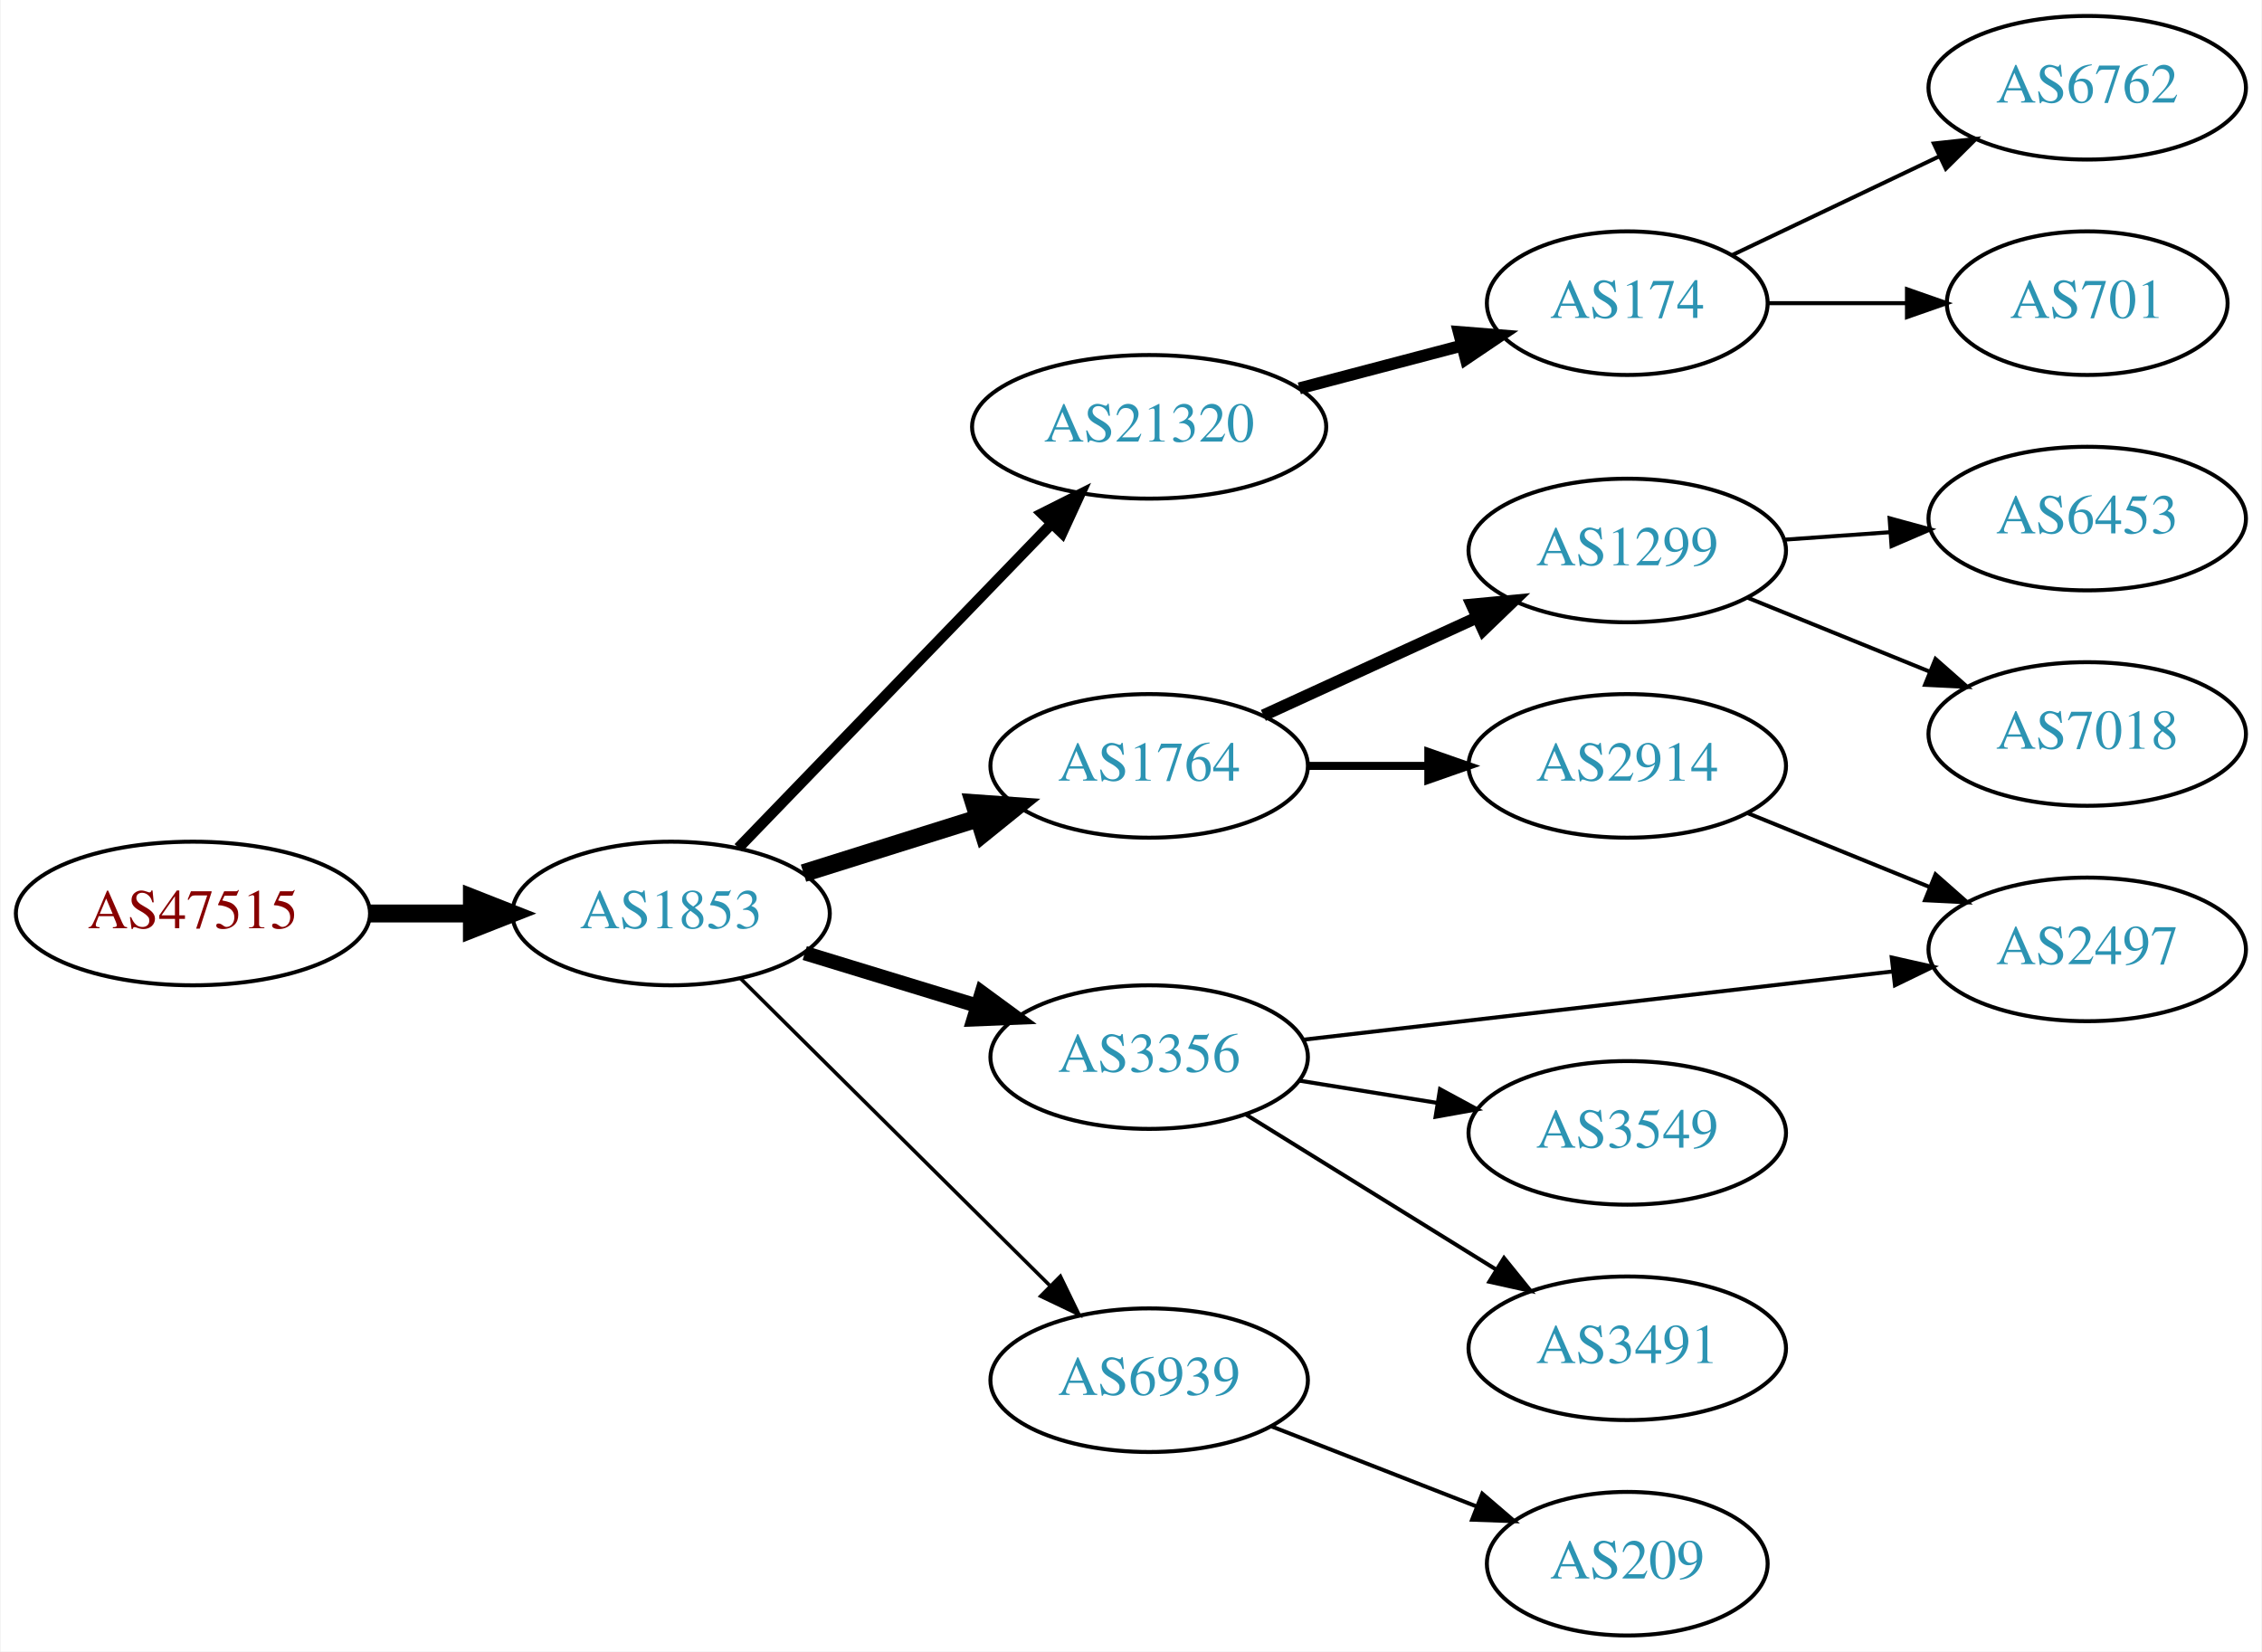
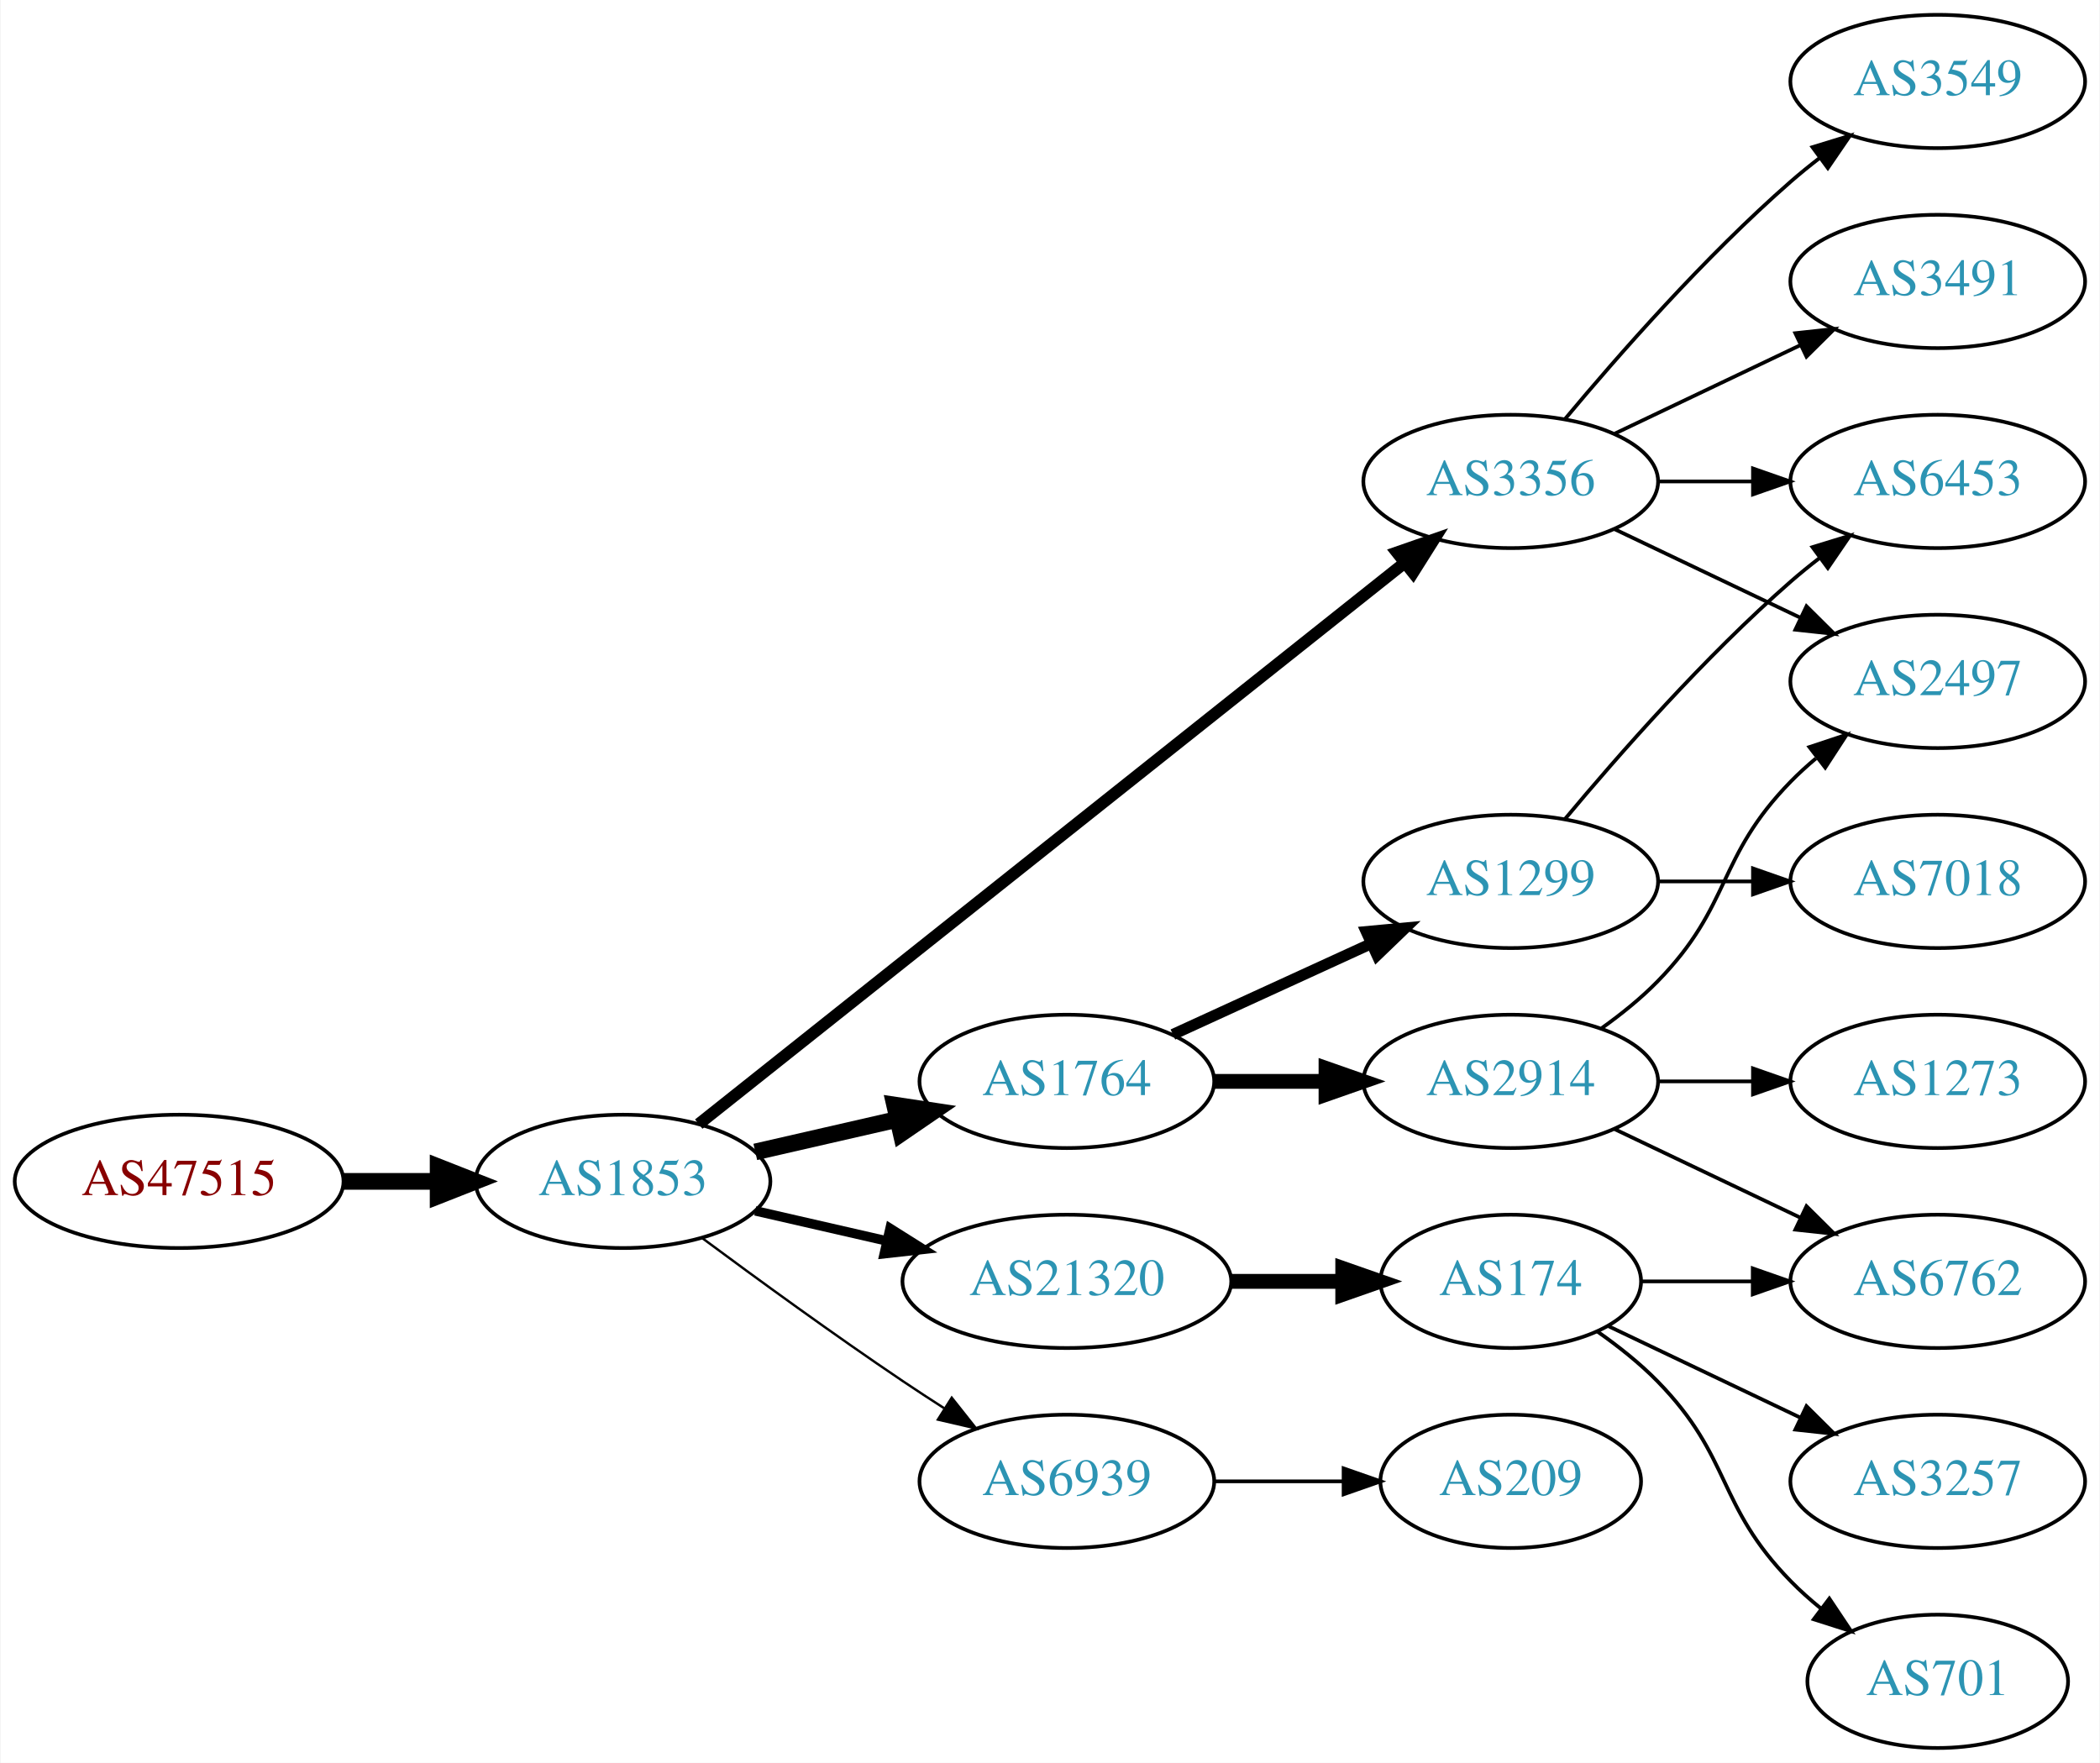
- <svg xmlns="http://www.w3.org/2000/svg" xmlns:xlink="http://www.w3.org/1999/xlink" width="567pt" height="414pt" viewBox="0.00 0.00 566.66 414.00">
-   <g id="graph0" class="graph" transform="scale(1 1) rotate(0) translate(4 410)">
-     <polygon fill="white" stroke="none" points="-4,4 -4,-410 562.663,-410 562.663,4 -4,4" />
+ <svg xmlns="http://www.w3.org/2000/svg" xmlns:xlink="http://www.w3.org/1999/xlink" width="567pt" height="476pt" viewBox="0.00 0.00 566.66 476.00">
+   <g id="graph0" class="graph" transform="scale(1 1) rotate(0) translate(4 472)">
+     <polygon fill="white" stroke="none" points="-4,4 -4,-472 562.663,-472 562.663,4 -4,4" />
    <g id="node1" class="node">
      <g id="a_node1">
        <a xlink:href="/asn/47515" xlink:title="AS47515 ~ BMI-GOVIX [AT]">
-           <ellipse fill="#ffffff" stroke="black" cx="44.196" cy="-181" rx="44.393" ry="18" />
-           <text text-anchor="middle" x="44.196" y="-177.3" font-family="Times,serif" font-size="14.00" fill="#880000">AS47515</text>
+           <ellipse fill="#ffffff" stroke="black" cx="44.196" cy="-153" rx="44.393" ry="18" />
+           <text text-anchor="middle" x="44.196" y="-149.3" font-family="Times,serif" font-size="14.00" fill="#880000">AS47515</text>
        </a>
      </g>
    </g>
    <g id="node2" class="node">
      <g id="a_node2">
        <a xlink:href="/asn/1853" xlink:title="AS1853 ~ ACOnet Backbone [AT]">
-           <ellipse fill="#ffffff" stroke="black" cx="164.039" cy="-181" rx="39.794" ry="18" />
-           <text text-anchor="middle" x="164.039" y="-177.3" font-family="Times,serif" font-size="14.00" fill="#2c94b3">AS1853</text>
+           <ellipse fill="#ffffff" stroke="black" cx="164.039" cy="-153" rx="39.794" ry="18" />
+           <text text-anchor="middle" x="164.039" y="-149.3" font-family="Times,serif" font-size="14.00" fill="#2c94b3">AS1853</text>
        </a>
      </g>
    </g>
    <g id="edge1" class="edge">
-       <path fill="none" stroke="black" stroke-width="4.5" d="M88.407,-181C96.72,-181 105.482,-181 113.965,-181" />
-       <polygon fill="black" stroke="black" stroke-width="4.5" points="114.123,-184.938 124.123,-181 114.123,-177.063 114.123,-184.938" />
+       <path fill="none" stroke="black" stroke-width="4.5" d="M88.407,-153C96.72,-153 105.482,-153 113.965,-153" />
+       <polygon fill="black" stroke="black" stroke-width="4.5" points="114.123,-156.938 124.123,-153 114.123,-149.063 114.123,-156.938" />
    </g>
    <g id="node3" class="node">
      <g id="a_node3">
-         <a xlink:href="/asn/21320" xlink:title="AS21320 ~ GEANT Vereniging [EU]">
-           <ellipse fill="#ffffff" stroke="black" cx="283.881" cy="-303" rx="44.393" ry="18" />
-           <text text-anchor="middle" x="283.881" y="-299.3" font-family="Times,serif" font-size="14.00" fill="#2c94b3">AS21320</text>
+         <a xlink:href="/asn/1764" xlink:title="AS1764 ~ NEXTLAYER-AS [AT]">
+           <ellipse fill="#ffffff" stroke="black" cx="283.881" cy="-180" rx="39.794" ry="18" />
+           <text text-anchor="middle" x="283.881" y="-176.3" font-family="Times,serif" font-size="14.00" fill="#2c94b3">AS1764</text>
        </a>
      </g>
    </g>
    <g id="edge2" class="edge">
-       <path fill="none" stroke="black" stroke-width="2.7" d="M180.931,-197.453C201.113,-218.347 236.102,-254.57 259.374,-278.663" />
-       <polygon fill="black" stroke="black" stroke-width="2.7" points="257.019,-281.263 266.484,-286.024 262.054,-276.4 257.019,-281.263" />
+       <path fill="none" stroke="black" stroke-width="4.5" d="M199.758,-160.955C211.758,-163.704 225.379,-166.825 238.071,-169.733" />
+       <polygon fill="black" stroke="black" stroke-width="4.5" points="237.376,-173.613 248.003,-172.009 239.135,-165.937 237.376,-173.613" />
    </g>
    <g id="node4" class="node">
      <g id="a_node4">
-         <a xlink:href="/asn/1764" xlink:title="AS1764 ~ NEXTLAYER-AS [AT]">
-           <ellipse fill="#ffffff" stroke="black" cx="283.881" cy="-218" rx="39.794" ry="18" />
-           <text text-anchor="middle" x="283.881" y="-214.3" font-family="Times,serif" font-size="14.00" fill="#2c94b3">AS1764</text>
+         <a xlink:href="/asn/3356" xlink:title="AS3356 ~ Level 3 Parent, LLC [US]">
+           <ellipse fill="#ffffff" stroke="black" cx="403.724" cy="-342" rx="39.794" ry="18" />
+           <text text-anchor="middle" x="403.724" y="-338.3" font-family="Times,serif" font-size="14.00" fill="#2c94b3">AS3356</text>
        </a>
      </g>
    </g>
    <g id="edge3" class="edge">
-       <path fill="none" stroke="black" stroke-width="4.5" d="M197.24,-191.11C210.75,-195.352 226.638,-200.341 241.036,-204.862" />
-       <polygon fill="black" stroke="black" stroke-width="4.5" points="239.999,-208.663 250.719,-207.902 242.358,-201.149 239.999,-208.663" />
+       <path fill="none" stroke="black" stroke-width="3.214" d="M184.489,-168.467C226.622,-201.969 326.434,-281.337 375.094,-320.03" />
+       <polygon fill="black" stroke="black" stroke-width="3.214" points="372.999,-322.835 383.004,-326.32 377.355,-317.356 372.999,-322.835" />
    </g>
    <g id="node5" class="node">
      <g id="a_node5">
-         <a xlink:href="/asn/3356" xlink:title="AS3356 ~ Level 3 Parent, LLC [US]">
-           <ellipse fill="#ffffff" stroke="black" cx="283.881" cy="-145" rx="39.794" ry="18" />
-           <text text-anchor="middle" x="283.881" y="-141.3" font-family="Times,serif" font-size="14.00" fill="#2c94b3">AS3356</text>
+         <a xlink:href="/asn/21320" xlink:title="AS21320 ~ GEANT Vereniging [EU]">
+           <ellipse fill="#ffffff" stroke="black" cx="283.881" cy="-126" rx="44.393" ry="18" />
+           <text text-anchor="middle" x="283.881" y="-122.3" font-family="Times,serif" font-size="14.00" fill="#2c94b3">AS21320</text>
        </a>
      </g>
    </g>
    <g id="edge4" class="edge">
-       <path fill="none" stroke="black" stroke-width="3.6" d="M197.552,-171.068C210.947,-166.975 226.638,-162.182 240.887,-157.829" />
-       <polygon fill="black" stroke="black" stroke-width="3.6" points="241.933,-161.169 250.474,-154.9 239.888,-154.474 241.933,-161.169" />
+       <path fill="none" stroke="black" stroke-width="2.571" d="M199.758,-145.045C210.896,-142.493 223.432,-139.621 235.325,-136.896" />
+       <polygon fill="black" stroke="black" stroke-width="2.571" points="236.153,-140.297 245.119,-134.652 234.59,-133.474 236.153,-140.297" />
    </g>
    <g id="node6" class="node">
      <g id="a_node6">
        <a xlink:href="/asn/6939" xlink:title="AS6939 ~ Hurricane Electric LLC [US]">
-           <ellipse fill="#ffffff" stroke="black" cx="283.881" cy="-64" rx="39.794" ry="18" />
-           <text text-anchor="middle" x="283.881" y="-60.3" font-family="Times,serif" font-size="14.00" fill="#2c94b3">AS6939</text>
+           <ellipse fill="#ffffff" stroke="black" cx="283.881" cy="-72" rx="39.794" ry="18" />
+           <text text-anchor="middle" x="283.881" y="-68.3" font-family="Times,serif" font-size="14.00" fill="#2c94b3">AS6939</text>
        </a>
      </g>
    </g>
    <g id="edge5" class="edge">
-       <path fill="none" stroke="black" stroke-width="0.9" d="M181.424,-164.732C201.538,-144.762 235.812,-110.732 258.893,-87.816" />
-       <polygon fill="black" stroke="black" stroke-width="0.9" points="261.625,-90.037 266.255,-80.507 256.693,-85.069 261.625,-90.037" />
+       <path fill="none" stroke="black" stroke-width="0.643" d="M185.369,-137.723C200.231,-126.696 220.976,-111.593 239.685,-99 243.234,-96.611 246.984,-94.161 250.733,-91.758" />
+       <polygon fill="black" stroke="black" stroke-width="0.643" points="252.801,-94.591 259.381,-86.288 249.059,-88.675 252.801,-94.591" />
    </g>
    <g id="node7" class="node">
      <g id="a_node7">
-         <a xlink:href="/asn/174" xlink:title="AS174 ~ Cogent Communications [US]">
-           <ellipse fill="#ffffff" stroke="black" cx="403.724" cy="-334" rx="35.194" ry="18" />
-           <text text-anchor="middle" x="403.724" y="-330.3" font-family="Times,serif" font-size="14.00" fill="#2c94b3">AS174</text>
+         <a xlink:href="/asn/1299" xlink:title="AS1299 ~ Telia Carrier [EU]">
+           <ellipse fill="#ffffff" stroke="black" cx="403.724" cy="-234" rx="39.794" ry="18" />
+           <text text-anchor="middle" x="403.724" y="-230.3" font-family="Times,serif" font-size="14.00" fill="#2c94b3">AS1299</text>
        </a>
      </g>
    </g>
    <g id="edge6" class="edge">
-       <path fill="none" stroke="black" stroke-width="3" d="M321.521,-312.639C334.443,-316.038 349.041,-319.878 362.261,-323.356" />
-       <polygon fill="black" stroke="black" stroke-width="3" points="361.489,-326.772 372.05,-325.931 363.27,-320.002 361.489,-326.772" />
+       <path fill="none" stroke="black" stroke-width="3" d="M312.51,-192.661C328.467,-199.973 348.738,-209.261 366.02,-217.181" />
+       <polygon fill="black" stroke="black" stroke-width="3" points="364.719,-220.435 375.268,-221.419 367.635,-214.071 364.719,-220.435" />
    </g>
    <g id="node8" class="node">
      <g id="a_node8">
        <a xlink:href="/asn/2914" xlink:title="AS2914 ~ NTT America, Inc. [US]">
-           <ellipse fill="#ffffff" stroke="black" cx="403.724" cy="-218" rx="39.794" ry="18" />
-           <text text-anchor="middle" x="403.724" y="-214.3" font-family="Times,serif" font-size="14.00" fill="#2c94b3">AS2914</text>
+           <ellipse fill="#ffffff" stroke="black" cx="403.724" cy="-180" rx="39.794" ry="18" />
+           <text text-anchor="middle" x="403.724" y="-176.3" font-family="Times,serif" font-size="14.00" fill="#2c94b3">AS2914</text>
        </a>
      </g>
    </g>
    <g id="edge7" class="edge">
-       <path fill="none" stroke="black" stroke-width="2" d="M323.794,-218C333.347,-218 343.697,-218 353.659,-218" />
-       <polygon fill="black" stroke="black" stroke-width="2" points="353.852,-221.5 363.852,-218 353.852,-214.5 353.852,-221.5" />
+       <path fill="none" stroke="black" stroke-width="4" d="M323.794,-180C333.347,-180 343.697,-180 353.659,-180" />
+       <polygon fill="black" stroke="black" stroke-width="4" points="353.852,-183.5 363.852,-180 353.852,-176.5 353.852,-183.5" />
    </g>
    <g id="node9" class="node">
      <g id="a_node9">
-         <a xlink:href="/asn/1299" xlink:title="AS1299 ~ Telia Carrier [EU]">
-           <ellipse fill="#ffffff" stroke="black" cx="403.724" cy="-272" rx="39.794" ry="18" />
-           <text text-anchor="middle" x="403.724" y="-268.3" font-family="Times,serif" font-size="14.00" fill="#2c94b3">AS1299</text>
-         </a>
-       </g>
-     </g>
-     <g id="edge8" class="edge">
-       <path fill="none" stroke="black" stroke-width="3" d="M312.51,-230.661C328.467,-237.973 348.738,-247.261 366.02,-255.181" />
-       <polygon fill="black" stroke="black" stroke-width="3" points="364.719,-258.435 375.268,-259.419 367.635,-252.071 364.719,-258.435" />
-     </g>
-     <g id="node10" class="node">
-       <g id="a_node10">
-         <a xlink:href="/asn/2497" xlink:title="AS2497 ~ Internet Initiative Japan Inc. [JP]">
-           <ellipse fill="#ffffff" stroke="black" cx="519.017" cy="-172" rx="39.794" ry="18" />
-           <text text-anchor="middle" x="519.017" y="-168.3" font-family="Times,serif" font-size="14.00" fill="#2c94b3">AS2497</text>
-         </a>
-       </g>
-     </g>
-     <g id="edge14" class="edge">
-       <path fill="none" stroke="black" d="M322.598,-149.368C362.804,-154.024 426.572,-161.41 470.258,-166.469" />
-       <polygon fill="black" stroke="black" points="470.018,-169.964 480.355,-167.638 470.824,-163.011 470.018,-169.964" />
+         <a xlink:href="/asn/6453" xlink:title="AS6453 ~ TATA COMMUNICATIONS (AMERICA) INC [US]">
+           <ellipse fill="#ffffff" stroke="black" cx="519.017" cy="-342" rx="39.794" ry="18" />
+           <text text-anchor="middle" x="519.017" y="-338.3" font-family="Times,serif" font-size="14.00" fill="#2c94b3">AS6453</text>
+         </a>
+       </g>
+     </g>
+     <g id="edge17" class="edge">
+       <path fill="none" stroke="black" d="M443.396,-342C451.599,-342 460.363,-342 468.895,-342" />
+       <polygon fill="black" stroke="black" points="469.134,-345.5 479.134,-342 469.134,-338.5 469.134,-345.5" />
    </g>
    <g id="node15" class="node">
      <g id="a_node15">
        <a xlink:href="/asn/3491" xlink:title="AS3491 ~ PCCW Global, Inc. [US]">
-           <ellipse fill="#ffffff" stroke="black" cx="403.724" cy="-72" rx="39.794" ry="18" />
-           <text text-anchor="middle" x="403.724" y="-68.3" font-family="Times,serif" font-size="14.00" fill="#2c94b3">AS3491</text>
-         </a>
-       </g>
-     </g>
-     <g id="edge15" class="edge">
-       <path fill="none" stroke="black" d="M308.163,-130.578C326.079,-119.479 351.036,-104.019 370.812,-91.768" />
-       <polygon fill="black" stroke="black" points="372.832,-94.634 379.49,-86.392 369.146,-88.683 372.832,-94.634" />
+           <ellipse fill="#ffffff" stroke="black" cx="519.017" cy="-396" rx="39.794" ry="18" />
+           <text text-anchor="middle" x="519.017" y="-392.3" font-family="Times,serif" font-size="14.00" fill="#2c94b3">AS3491</text>
+         </a>
+       </g>
+     </g>
+     <g id="edge14" class="edge">
+       <path fill="none" stroke="black" d="M431.86,-354.934C446.854,-362.081 465.675,-371.052 481.898,-378.785" />
+       <polygon fill="black" stroke="black" points="480.569,-382.028 491.102,-383.171 483.581,-375.709 480.569,-382.028" />
    </g>
    <g id="node16" class="node">
      <g id="a_node16">
        <a xlink:href="/asn/3549" xlink:title="AS3549 ~ Level 3 Parent, LLC [US]">
-           <ellipse fill="#ffffff" stroke="black" cx="403.724" cy="-126" rx="39.794" ry="18" />
-           <text text-anchor="middle" x="403.724" y="-122.3" font-family="Times,serif" font-size="14.00" fill="#2c94b3">AS3549</text>
-         </a>
-       </g>
-     </g>
-     <g id="edge16" class="edge">
-       <path fill="none" stroke="black" d="M321.521,-139.092C332.495,-137.323 344.678,-135.359 356.199,-133.501" />
-       <polygon fill="black" stroke="black" points="356.791,-136.951 366.106,-131.904 355.677,-130.04 356.791,-136.951" />
+           <ellipse fill="#ffffff" stroke="black" cx="519.017" cy="-450" rx="39.794" ry="18" />
+           <text text-anchor="middle" x="519.017" y="-446.3" font-family="Times,serif" font-size="14.00" fill="#2c94b3">AS3549</text>
+         </a>
+       </g>
+     </g>
+     <g id="edge15" class="edge">
+       <path fill="none" stroke="black" d="M418.354,-358.817C432.636,-375.929 456.183,-402.745 479.37,-423 481.836,-425.154 484.475,-427.294 487.172,-429.372" />
+       <polygon fill="black" stroke="black" points="485.197,-432.264 495.326,-435.37 489.345,-426.625 485.197,-432.264" />
    </g>
    <g id="node17" class="node">
      <g id="a_node17">
+         <a xlink:href="/asn/2497" xlink:title="AS2497 ~ Internet Initiative Japan Inc. [JP]">
+           <ellipse fill="#ffffff" stroke="black" cx="519.017" cy="-288" rx="39.794" ry="18" />
+           <text text-anchor="middle" x="519.017" y="-284.3" font-family="Times,serif" font-size="14.00" fill="#2c94b3">AS2497</text>
+         </a>
+       </g>
+     </g>
+     <g id="edge16" class="edge">
+       <path fill="none" stroke="black" d="M431.86,-329.066C446.854,-321.919 465.675,-312.948 481.898,-305.215" />
+       <polygon fill="black" stroke="black" points="483.581,-308.291 491.102,-300.829 480.569,-301.972 483.581,-308.291" />
+     </g>
+     <g id="node11" class="node">
+       <g id="a_node11">
+         <a xlink:href="/asn/174" xlink:title="AS174 ~ Cogent Communications [US]">
+           <ellipse fill="#ffffff" stroke="black" cx="403.724" cy="-126" rx="35.194" ry="18" />
+           <text text-anchor="middle" x="403.724" y="-122.3" font-family="Times,serif" font-size="14.00" fill="#2c94b3">AS174</text>
+         </a>
+       </g>
+     </g>
+     <g id="edge10" class="edge">
+       <path fill="none" stroke="black" stroke-width="4" d="M328.092,-126C337.94,-126 348.42,-126 358.317,-126" />
+       <polygon fill="black" stroke="black" stroke-width="4" points="358.369,-129.5 368.369,-126 358.369,-122.5 358.369,-129.5" />
+     </g>
+     <g id="node19" class="node">
+       <g id="a_node19">
        <a xlink:href="/asn/209" xlink:title="AS209 ~ CenturyLink Communications, LLC [US]">
-           <ellipse fill="#ffffff" stroke="black" cx="403.724" cy="-18" rx="35.194" ry="18" />
-           <text text-anchor="middle" x="403.724" y="-14.3" font-family="Times,serif" font-size="14.00" fill="#2c94b3">AS209</text>
-         </a>
-       </g>
-     </g>
-     <g id="edge17" class="edge">
-       <path fill="none" stroke="black" d="M314.618,-52.392C330.235,-46.296 349.512,-38.771 366.048,-32.316" />
-       <polygon fill="black" stroke="black" points="367.377,-35.555 375.42,-28.658 364.832,-29.034 367.377,-35.555" />
+           <ellipse fill="#ffffff" stroke="black" cx="403.724" cy="-72" rx="35.194" ry="18" />
+           <text text-anchor="middle" x="403.724" y="-68.3" font-family="Times,serif" font-size="14.00" fill="#2c94b3">AS209</text>
+         </a>
+       </g>
+     </g>
+     <g id="edge21" class="edge">
+       <path fill="none" stroke="black" d="M323.794,-72C334.881,-72 347.04,-72 358.422,-72" />
+       <polygon fill="black" stroke="black" points="358.604,-75.5 368.604,-72 358.604,-68.5 358.604,-75.5" />
+     </g>
+     <g id="edge8" class="edge">
+       <path fill="none" stroke="black" d="M418.354,-250.817C432.636,-267.929 456.183,-294.745 479.37,-315 481.836,-317.154 484.475,-319.294 487.172,-321.372" />
+       <polygon fill="black" stroke="black" points="485.197,-324.264 495.326,-327.37 489.345,-318.625 485.197,-324.264" />
+     </g>
+     <g id="node10" class="node">
+       <g id="a_node10">
+         <a xlink:href="/asn/7018" xlink:title="AS7018 ~ AT&amp;T Services, Inc. [US]">
+           <ellipse fill="#ffffff" stroke="black" cx="519.017" cy="-234" rx="39.794" ry="18" />
+           <text text-anchor="middle" x="519.017" y="-230.3" font-family="Times,serif" font-size="14.00" fill="#2c94b3">AS7018</text>
+         </a>
+       </g>
+     </g>
+     <g id="edge9" class="edge">
+       <path fill="none" stroke="black" d="M443.396,-234C451.599,-234 460.363,-234 468.895,-234" />
+       <polygon fill="black" stroke="black" points="469.134,-237.5 479.134,-234 469.134,-230.5 469.134,-237.5" />
+     </g>
+     <g id="node12" class="node">
+       <g id="a_node12">
+         <a xlink:href="/asn/6762" xlink:title="AS6762 ~ TELECOM ITALIA SPARKLE S.p.A. [IT]">
+           <ellipse fill="#ffffff" stroke="black" cx="519.017" cy="-126" rx="39.794" ry="18" />
+           <text text-anchor="middle" x="519.017" y="-122.3" font-family="Times,serif" font-size="14.00" fill="#2c94b3">AS6762</text>
+         </a>
+       </g>
+     </g>
+     <g id="edge20" class="edge">
+       <path fill="none" stroke="black" d="M431.86,-167.066C446.854,-159.919 465.675,-150.948 481.898,-143.215" />
+       <polygon fill="black" stroke="black" points="483.581,-146.291 491.102,-138.829 480.569,-139.972 483.581,-146.291" />
+     </g>
+     <g id="edge18" class="edge">
+       <path fill="none" stroke="black" d="M428.318,-194.389C433.574,-198.148 438.906,-202.437 443.37,-207 463.543,-227.617 459.198,-240.383 479.37,-261 481.463,-263.139 483.746,-265.218 486.123,-267.21" />
+       <polygon fill="black" stroke="black" points="484.367,-270.275 494.423,-273.611 488.641,-264.732 484.367,-270.275" />
+     </g>
+     <g id="node18" class="node">
+       <g id="a_node18">
+         <a xlink:href="/asn/1273" xlink:title="AS1273 ~ Vodafone Group PLC [EU]">
+           <ellipse fill="#ffffff" stroke="black" cx="519.017" cy="-180" rx="39.794" ry="18" />
+           <text text-anchor="middle" x="519.017" y="-176.3" font-family="Times,serif" font-size="14.00" fill="#2c94b3">AS1273</text>
+         </a>
+       </g>
+     </g>
+     <g id="edge19" class="edge">
+       <path fill="none" stroke="black" d="M443.396,-180C451.599,-180 460.363,-180 468.895,-180" />
+       <polygon fill="black" stroke="black" points="469.134,-183.5 479.134,-180 469.134,-176.5 469.134,-183.5" />
+     </g>
+     <g id="edge11" class="edge">
+       <path fill="none" stroke="black" d="M439.023,-126C448.4,-126 458.75,-126 468.785,-126" />
+       <polygon fill="black" stroke="black" points="469.074,-129.5 479.074,-126 469.074,-122.5 469.074,-129.5" />
    </g>
    <g id="node13" class="node">
      <g id="a_node13">
        <a xlink:href="/asn/701" xlink:title="AS701 ~ UUNET [US]">
-           <ellipse fill="#ffffff" stroke="black" cx="519.017" cy="-334" rx="35.194" ry="18" />
-           <text text-anchor="middle" x="519.017" y="-330.3" font-family="Times,serif" font-size="14.00" fill="#2c94b3">AS701</text>
+           <ellipse fill="#ffffff" stroke="black" cx="519.017" cy="-18" rx="35.194" ry="18" />
+           <text text-anchor="middle" x="519.017" y="-14.3" font-family="Times,serif" font-size="14.00" fill="#2c94b3">AS701</text>
        </a>
      </g>
    </g>
    <g id="edge12" class="edge">
-       <path fill="none" stroke="black" d="M439.023,-334C449.893,-334 462.071,-334 473.548,-334" />
-       <polygon fill="black" stroke="black" points="473.834,-337.5 483.834,-334 473.834,-330.5 473.834,-337.5" />
+       <path fill="none" stroke="black" d="M427.107,-112.468C432.748,-108.51 438.562,-103.914 443.37,-99 463.543,-78.383 459.198,-65.617 479.37,-45 481.849,-42.466 484.596,-40.017 487.448,-37.696" />
+       <polygon fill="black" stroke="black" points="489.751,-40.343 495.634,-31.532 485.54,-34.752 489.751,-40.343" />
    </g>
    <g id="node14" class="node">
      <g id="a_node14">
-         <a xlink:href="/asn/6762" xlink:title="AS6762 ~ TELECOM ITALIA SPARKLE S.p.A. [IT]">
-           <ellipse fill="#ffffff" stroke="black" cx="519.017" cy="-388" rx="39.794" ry="18" />
-           <text text-anchor="middle" x="519.017" y="-384.3" font-family="Times,serif" font-size="14.00" fill="#2c94b3">AS6762</text>
+         <a xlink:href="/asn/3257" xlink:title="AS3257 ~ GTT [DE]">
+           <ellipse fill="#ffffff" stroke="black" cx="519.017" cy="-72" rx="39.794" ry="18" />
+           <text text-anchor="middle" x="519.017" y="-68.3" font-family="Times,serif" font-size="14.00" fill="#2c94b3">AS3257</text>
        </a>
      </g>
    </g>
    <g id="edge13" class="edge">
-       <path fill="none" stroke="black" d="M430.149,-346.119C445.452,-353.413 465.175,-362.814 482.057,-370.86" />
-       <polygon fill="black" stroke="black" points="480.564,-374.026 491.097,-375.169 483.576,-367.707 480.564,-374.026" />
-     </g>
-     <g id="edge9" class="edge">
-       <path fill="none" stroke="black" d="M433.9,-206.154C447.775,-200.52 464.552,-193.708 479.461,-187.654" />
-       <polygon fill="black" stroke="black" points="480.991,-190.811 488.94,-183.806 478.358,-184.325 480.991,-190.811" />
-     </g>
-     <g id="node11" class="node">
-       <g id="a_node11">
-         <a xlink:href="/asn/7018" xlink:title="AS7018 ~ AT&amp;T Services, Inc. [US]">
-           <ellipse fill="#ffffff" stroke="black" cx="519.017" cy="-226" rx="39.794" ry="18" />
-           <text text-anchor="middle" x="519.017" y="-222.3" font-family="Times,serif" font-size="14.00" fill="#2c94b3">AS7018</text>
-         </a>
-       </g>
-     </g>
-     <g id="edge10" class="edge">
-       <path fill="none" stroke="black" d="M433.9,-260.154C447.775,-254.52 464.552,-247.708 479.461,-241.654" />
-       <polygon fill="black" stroke="black" points="480.991,-244.811 488.94,-237.806 478.358,-238.325 480.991,-244.811" />
-     </g>
-     <g id="node12" class="node">
-       <g id="a_node12">
-         <a xlink:href="/asn/6453" xlink:title="AS6453 ~ TATA COMMUNICATIONS (AMERICA) INC [US]">
-           <ellipse fill="#ffffff" stroke="black" cx="519.017" cy="-280" rx="39.794" ry="18" />
-           <text text-anchor="middle" x="519.017" y="-276.3" font-family="Times,serif" font-size="14.00" fill="#2c94b3">AS6453</text>
-         </a>
-       </g>
-     </g>
-     <g id="edge11" class="edge">
-       <path fill="none" stroke="black" d="M443.08,-274.708C451.569,-275.308 460.673,-275.951 469.507,-276.575" />
-       <polygon fill="black" stroke="black" points="469.479,-280.081 479.7,-277.294 469.972,-273.099 469.479,-280.081" />
+       <path fill="none" stroke="black" d="M430.149,-113.881C445.452,-106.587 465.175,-97.186 482.057,-89.14" />
+       <polygon fill="black" stroke="black" points="483.576,-92.293 491.097,-84.831 480.564,-85.974 483.576,-92.293" />
    </g>
  </g>
</svg>
